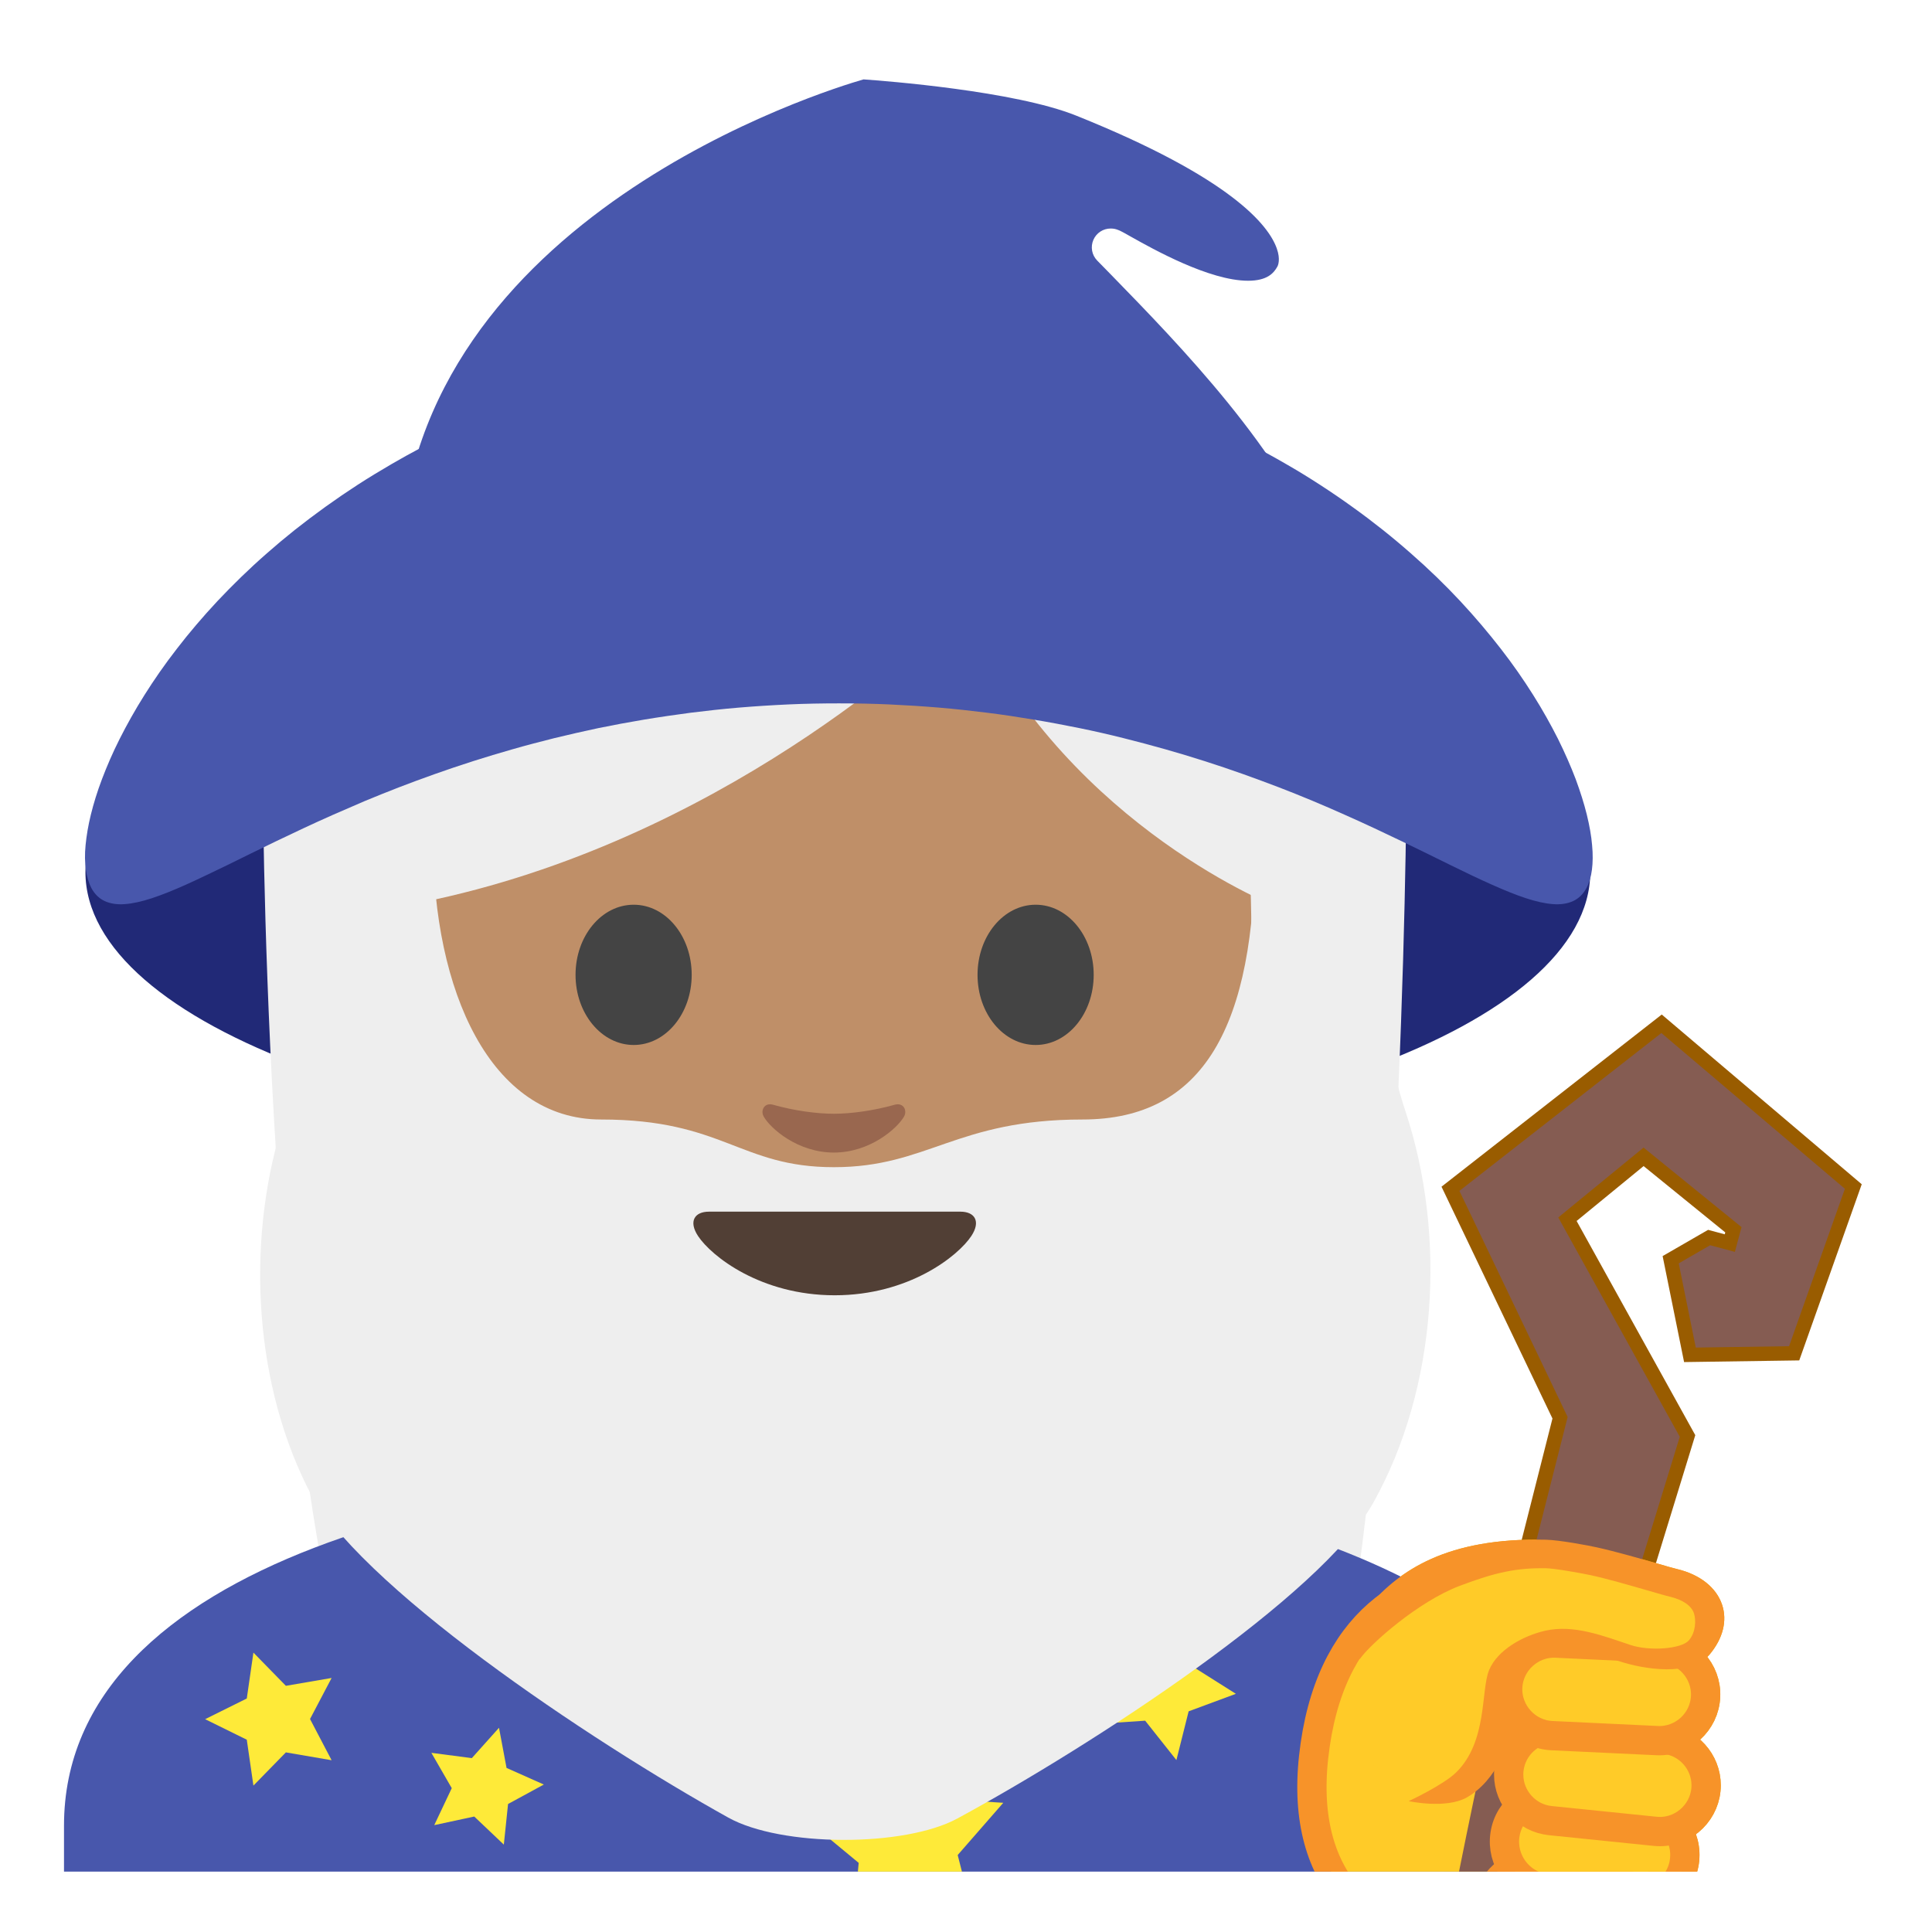
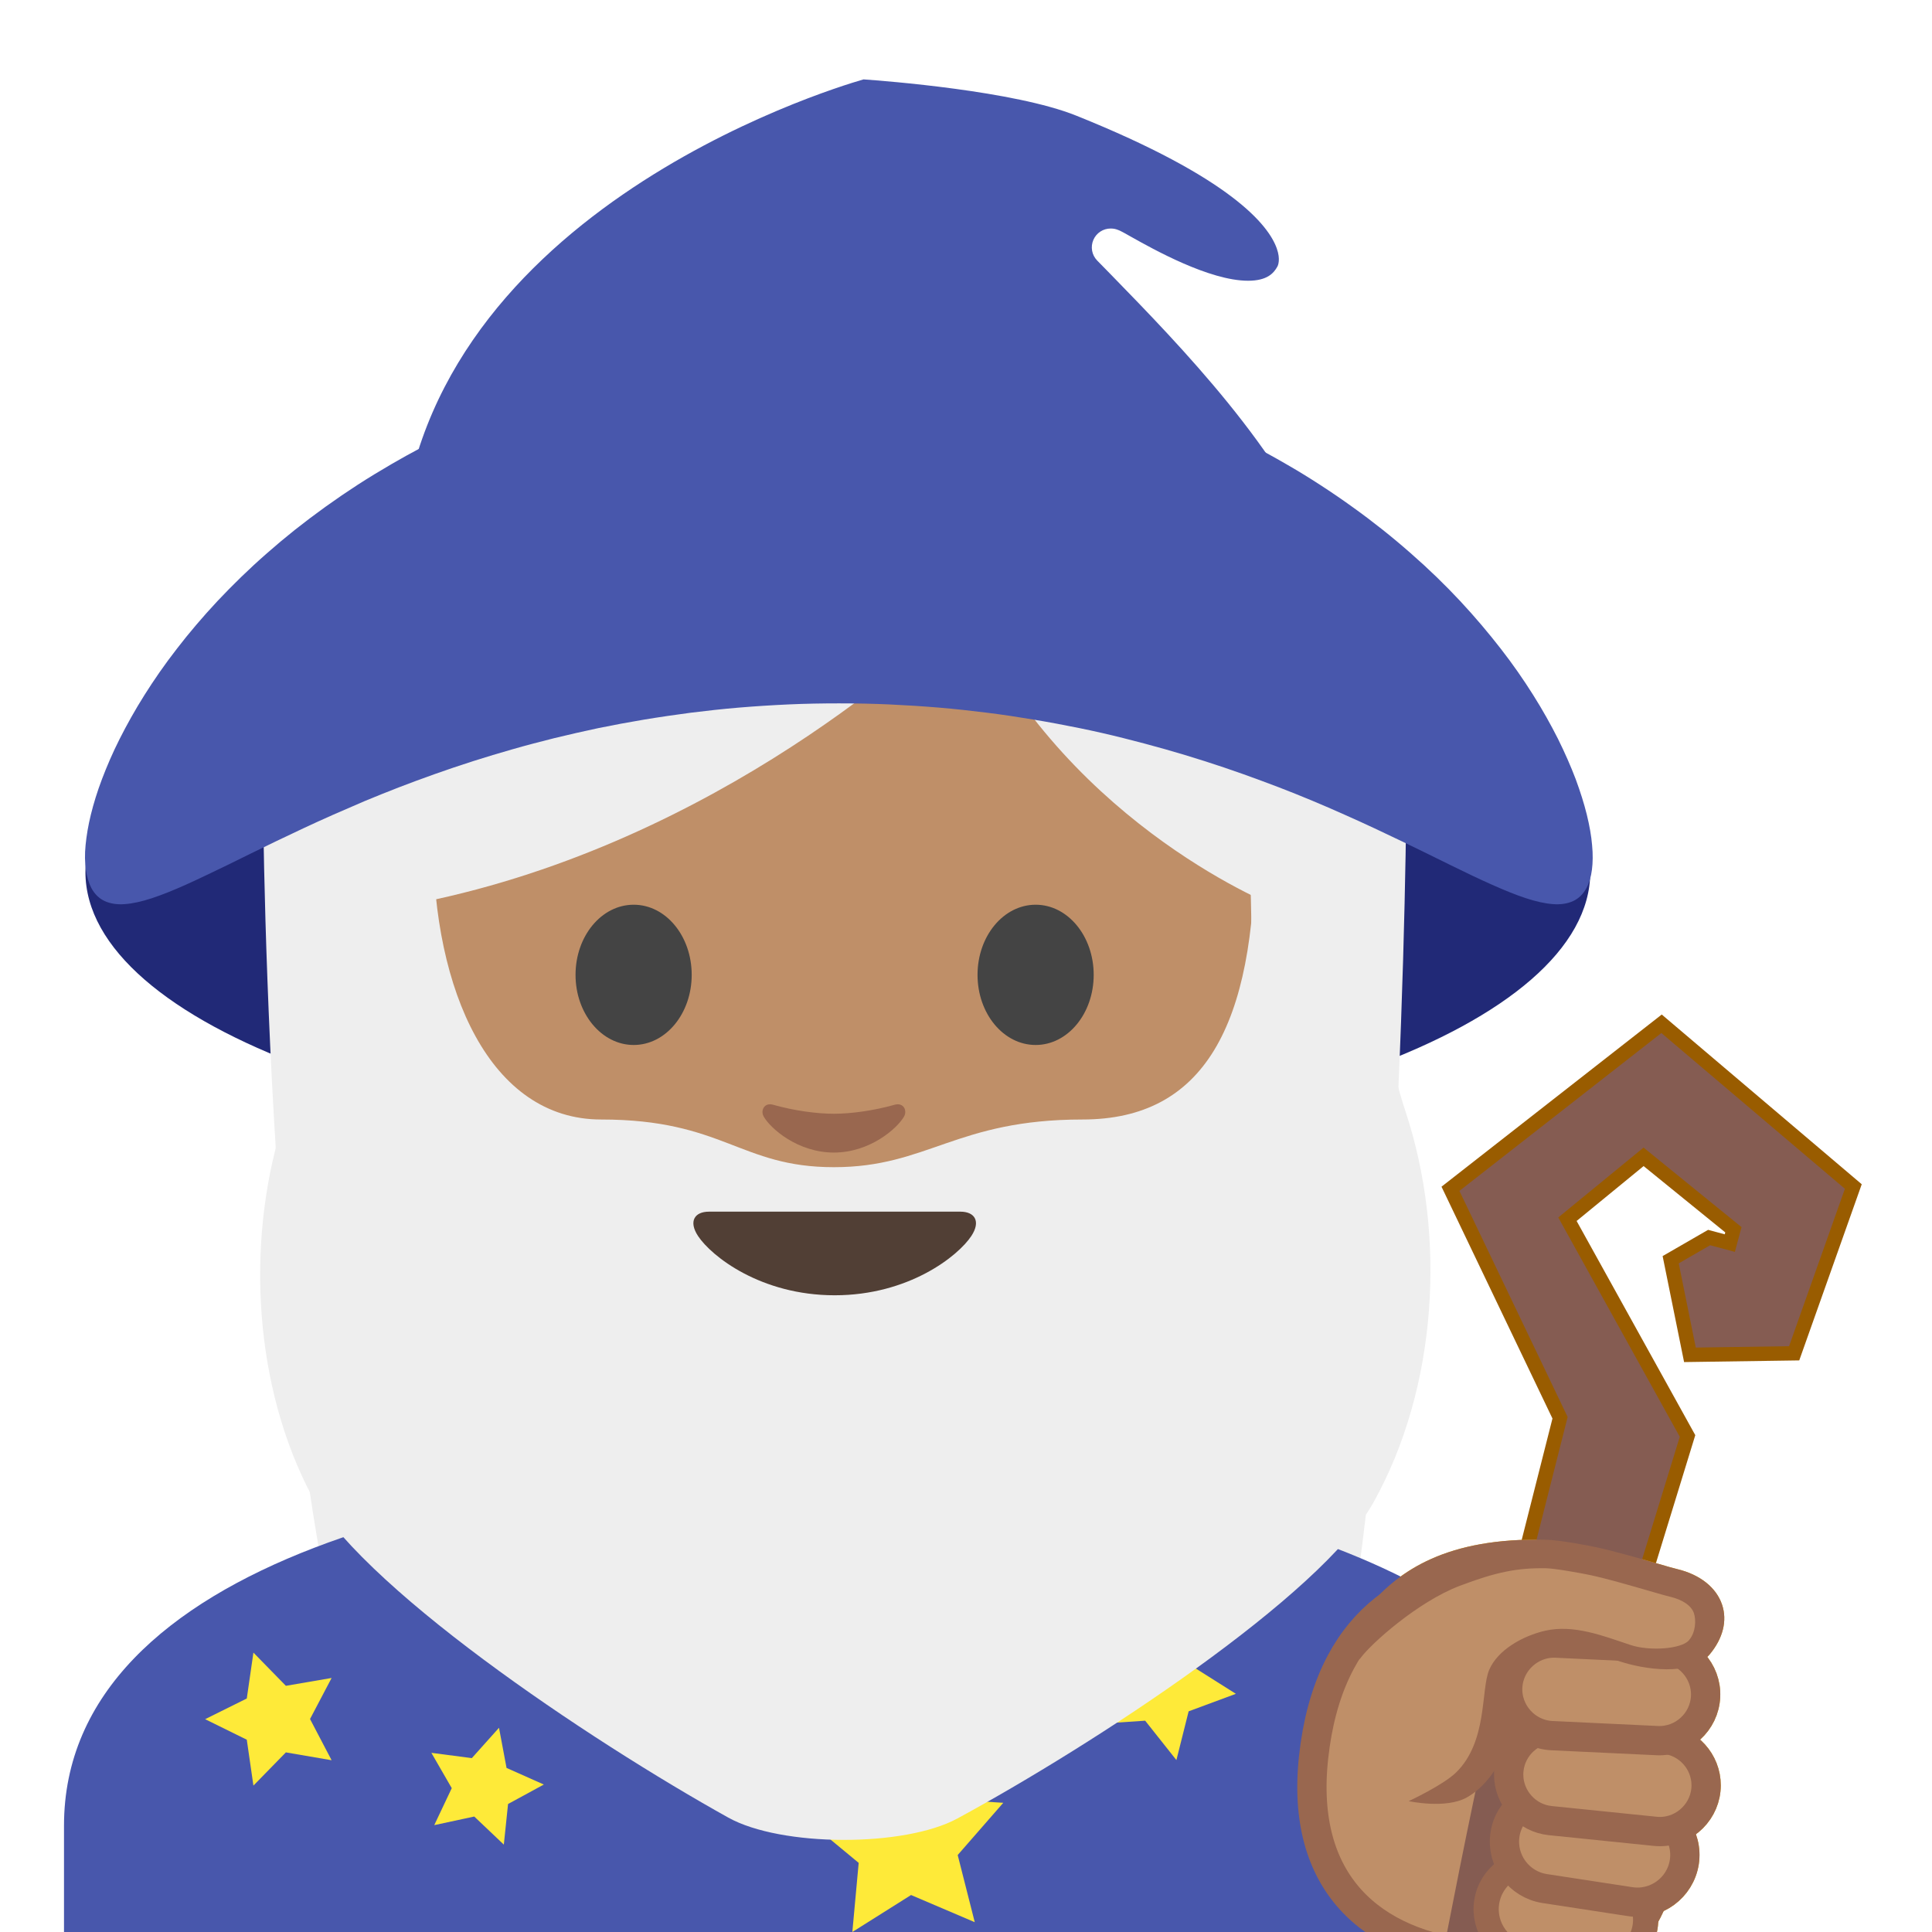
- <svg xmlns="http://www.w3.org/2000/svg" width="100%" height="100%" viewBox="0 0 128 128" version="1.1" xml:space="preserve" style="fill-rule:evenodd;clip-rule:evenodd;stroke-linecap:round;stroke-linejoin:round;stroke-miterlimit:10;">
+ <svg xmlns="http://www.w3.org/2000/svg" width="128px" height="128px" version="1.1" xml:space="preserve" style="fill-rule:evenodd;clip-rule:evenodd;stroke-linecap:round;stroke-linejoin:round;stroke-miterlimit:10;">
  <g>
-     <clipPath id="_clip1">
-       <rect x="4" y="4" width="120" height="120" />
-     </clipPath>
-     <g clip-path="url(#_clip1)">
-       <path d="M105.82,129.79L97.82,129.54C90.86,128.83 86.12,124.77 87.03,116.42C89,98.3 108.86,104.24 110.67,110.12C113.37,118.92 108.92,130.1 105.82,129.79Z" style="fill:#bf8f68;fill-rule:nonzero;stroke:rgb(237,166,0);stroke-width:1.94px;" />
-       <path d="M110.07,68.44L122.23,78.76L118.53,89.19L112.35,89.28L111.22,83.7L113.3,82.5L114.94,82.94L115.38,81.3L108.89,76.03L103.24,80.66L111.29,95.19L97.73,139.3L93.8,138.93C93.8,138.93 97.36,119.51 99.28,111.95C100.2,108.34 103.86,93.88 103.86,93.88L96.69,78.9L110.07,68.44Z" style="fill:url(#_Linear2);fill-rule:nonzero;stroke:rgb(153,92,0);stroke-width:1.9px;stroke-linecap:butt;stroke-linejoin:miter;" />
-       <path d="M98.5,126C98.23,127.7 99.39,129.29 101.09,129.57L105.42,130.26C107.12,130.53 108.71,129.37 108.99,127.67C109.26,125.97 108.1,124.38 106.4,124.1L102.07,123.41C100.37,123.14 98.77,124.3 98.5,126Z" style="fill:#bf8f68;fill-rule:nonzero;stroke:rgb(237,166,0);stroke-width:1.67px;" />
-       <path d="M99.71,121.54C99.45,123.25 100.62,124.85 102.33,125.12L108.01,125.99C109.72,126.25 111.32,125.08 111.59,123.37C111.85,121.66 110.68,120.06 108.97,119.79L103.29,118.92C101.58,118.66 99.97,119.83 99.71,121.54Z" style="fill:#bf8f68;fill-rule:nonzero;stroke:rgb(237,166,0);stroke-width:1.94px;" />
-       <path d="M99.97,117.26C99.959,117.363 99.954,117.467 99.954,117.571C99.954,119.136 101.153,120.462 102.71,120.62L109.66,121.33C109.763,121.34 109.866,121.346 109.97,121.346C111.652,121.346 113.036,119.962 113.036,118.28C113.036,116.715 111.837,115.388 110.28,115.23L103.33,114.52C103.225,114.509 103.12,114.504 103.014,114.504C101.45,114.504 100.125,115.703 99.97,117.26Z" style="fill:#bf8f68;fill-rule:nonzero;stroke:rgb(237,166,0);stroke-width:1.94px;" />
-       <path d="M99.89,111.78C99.812,113.461 101.129,114.909 102.81,114.99L109.79,115.32C111.48,115.4 112.92,114.09 113,112.4C113.078,110.719 111.761,109.271 110.08,109.19L103.1,108.86C101.419,108.782 99.971,110.099 99.89,111.78Z" style="fill:#bf8f68;fill-rule:nonzero;stroke:rgb(237,166,0);stroke-width:1.94px;" />
+     <g>
+       <path d="M105.82,129.79L97.82,129.54C90.86,128.83 86.12,124.77 87.03,116.42C89,98.3 108.86,104.24 110.67,110.12C113.37,118.92 108.92,130.1 105.82,129.79Z" style="fill:#bf8f68;fill-rule:nonzero;stroke:#eda600;stroke-width:1.94px;" />
+       <path d="M110.07,68.44L122.23,78.76L118.53,89.19L112.35,89.28L111.22,83.7L113.3,82.5L114.94,82.94L115.38,81.3L108.89,76.03L103.24,80.66L111.29,95.19L97.73,139.3L93.8,138.93C93.8,138.93 97.36,119.51 99.28,111.95C100.2,108.34 103.86,93.88 103.86,93.88L96.69,78.9L110.07,68.44Z" style="fill:url(#_Linear1);fill-rule:nonzero;stroke:#995c00;stroke-width:1.9px;stroke-linecap:butt;stroke-linejoin:miter;" />
+       <path d="M98.5,126C98.23,127.7 99.39,129.29 101.09,129.57L105.42,130.26C107.12,130.53 108.71,129.37 108.99,127.67C109.26,125.97 108.1,124.38 106.4,124.1L102.07,123.41C100.37,123.14 98.77,124.3 98.5,126Z" style="fill:#bf8f68;fill-rule:nonzero;stroke:#eda600;stroke-width:1.67px;" />
+       <path d="M99.71,121.54C99.45,123.25 100.62,124.85 102.33,125.12L108.01,125.99C109.72,126.25 111.32,125.08 111.59,123.37C111.85,121.66 110.68,120.06 108.97,119.79L103.29,118.92C101.58,118.66 99.97,119.83 99.71,121.54Z" style="fill:#bf8f68;fill-rule:nonzero;stroke:#eda600;stroke-width:1.94px;" />
+       <path d="M99.97,117.26C99.959,117.363 99.954,117.467 99.954,117.571C99.954,119.136 101.153,120.462 102.71,120.62L109.66,121.33C109.763,121.34 109.866,121.346 109.97,121.346C111.652,121.346 113.036,119.962 113.036,118.28C113.036,116.715 111.837,115.388 110.28,115.23L103.33,114.52C103.225,114.509 103.12,114.504 103.014,114.504C101.45,114.504 100.125,115.703 99.97,117.26Z" style="fill:#bf8f68;fill-rule:nonzero;stroke:#eda600;stroke-width:1.94px;" />
+       <path d="M99.89,111.78C99.812,113.461 101.129,114.909 102.81,114.99L109.79,115.32C111.48,115.4 112.92,114.09 113,112.4C113.078,110.719 111.761,109.271 110.08,109.19L103.1,108.86C101.419,108.782 99.971,110.099 99.89,111.78Z" style="fill:#bf8f68;fill-rule:nonzero;stroke:#eda600;stroke-width:1.94px;" />
      <path d="M110.57,104.92C109.8,104.73 107.12,103.86 105.35,103.47C104.68,103.32 102.9,102.99 102.22,102.98C100.04,102.94 93.1,105.48 91.48,107.08C90.69,107.86 85.73,119.23 95.51,117.45C99.6,116.93 98.52,112 99.87,110.63C100.9,109.58 102.57,108.03 107.51,109.72C108.89,110.19 111.27,110.17 112.14,109.12C113.65,107.29 112.81,105.48 110.57,104.92Z" style="fill:#bf8f68;fill-rule:nonzero;" />
-       <path d="M114.09,106.31C113.71,105.18 112.63,104.32 111.13,103.96C110.87,103.9 110.39,103.76 109.81,103.59C108.64,103.25 107.03,102.79 105.81,102.52C105.19,102.38 103.29,102.03 102.43,102.01C95.8,101.86 92.73,104.09 90.77,106.31C89.48,107.76 89.79,110.34 90.14,109.85C90.83,108.9 93.94,106.12 96.7,105.07C99.12,104.15 100.53,103.87 102.42,103.9C103,103.91 104.68,104.21 105.39,104.36C106.54,104.61 108.11,105.07 109.26,105.4C109.88,105.58 110.39,105.73 110.66,105.79C111.49,105.99 112.07,106.39 112.23,106.89C112.37,107.32 112.36,108.14 111.89,108.68C111.4,109.25 109.28,109.41 108.01,108.98C106.21,108.38 104.27,107.61 102.37,108.04C100.93,108.37 99.23,109.29 98.66,110.64C98.1,111.96 98.57,115.39 96.46,117.44C95.59,118.28 93.33,119.33 93.33,119.33C93.33,119.33 95.8,119.87 97.19,119.08C99.15,117.96 100.09,115.46 100.48,113.44C100.65,112.54 100.62,110.94 100.9,110.68C101.77,109.82 102.78,108.56 107.31,110.07C108.89,110.59 111.99,111.1 113.26,109.62C114.15,108.56 114.45,107.38 114.09,106.31Z" style="fill:rgb(237,166,0);fill-rule:nonzero;" />
-       <ellipse cx="55.51" cy="57.77" rx="49.85" ry="18.32" style="fill:rgb(33,41,119);" />
+       <path d="M114.09,106.31C113.71,105.18 112.63,104.32 111.13,103.96C110.87,103.9 110.39,103.76 109.81,103.59C108.64,103.25 107.03,102.79 105.81,102.52C105.19,102.38 103.29,102.03 102.43,102.01C95.8,101.86 92.73,104.09 90.77,106.31C89.48,107.76 89.79,110.34 90.14,109.85C90.83,108.9 93.94,106.12 96.7,105.07C99.12,104.15 100.53,103.87 102.42,103.9C103,103.91 104.68,104.21 105.39,104.36C106.54,104.61 108.11,105.07 109.26,105.4C109.88,105.58 110.39,105.73 110.66,105.79C111.49,105.99 112.07,106.39 112.23,106.89C112.37,107.32 112.36,108.14 111.89,108.68C111.4,109.25 109.28,109.41 108.01,108.98C106.21,108.38 104.27,107.61 102.37,108.04C100.93,108.37 99.23,109.29 98.66,110.64C98.1,111.96 98.57,115.39 96.46,117.44C95.59,118.28 93.33,119.33 93.33,119.33C93.33,119.33 95.8,119.87 97.19,119.08C99.15,117.96 100.09,115.46 100.48,113.44C100.65,112.54 100.62,110.94 100.9,110.68C101.77,109.82 102.78,108.56 107.31,110.07C108.89,110.59 111.99,111.1 113.26,109.62C114.15,108.56 114.45,107.38 114.09,106.31Z" style="fill:#eda600;fill-rule:nonzero;" />
+       <ellipse cx="55.51" cy="57.77" rx="49.85" ry="18.32" style="fill:#212977;" />
      <g transform="matrix(0.902205,0,0,0.902205,-2.44113,9.994)">
-         <path d="M28.51,113.32C22,90.98 22,45.17 22,45.17L106,44.84C106,44.84 106,86.33 101.12,113.03L28.51,113.32Z" style="fill:rgb(238,238,238);fill-rule:nonzero;" />
+         <path d="M28.51,113.32C22,90.98 22,45.17 22,45.17L106,44.84C106,44.84 106,86.33 101.12,113.03L28.51,113.32Z" style="fill:#eee;fill-rule:nonzero;" />
      </g>
      <g>
-         <clipPath id="_clip3">
-           <rect x="4" y="4" width="120" height="120" />
-         </clipPath>
-         <g clip-path="url(#_clip3)">
-           <path d="M4.24,130.73L4.24,120.96C4.24,103.47 31.58,97.24 55,97.21L55.14,97.21C68.56,97.21 81.03,99.37 90.25,103.28C97.33,106.29 105.76,111.79 105.76,120.95L105.76,130.72L4.24,130.72L4.24,130.73Z" style="fill:rgb(72,87,172);fill-rule:nonzero;" />
+         <g>
+           <path d="M4.24,130.73L4.24,120.96C4.24,103.47 31.58,97.24 55,97.21L55.14,97.21C68.56,97.21 81.03,99.37 90.25,103.28C97.33,106.29 105.76,111.79 105.76,120.95L105.76,130.72L4.24,130.72L4.24,130.73Z" style="fill:#4857ac;fill-rule:nonzero;" />
        </g>
      </g>
-       <clipPath id="_clip4">
-         <rect x="4" y="4" width="120" height="120" />
-       </clipPath>
-       <g clip-path="url(#_clip4)">
-         <path d="M36.35,102.15L38.4,104.46L41.47,104.08L39.9,106.75L41.21,109.55L38.19,108.89L35.93,111L35.63,107.92L32.93,106.42L35.76,105.19L36.35,102.15ZM33.06,114.47L33.56,117.13L36.03,118.23L33.66,119.52L33.38,122.21L31.42,120.35L28.77,120.92L29.93,118.47L28.58,116.13L31.26,116.48L33.06,114.47ZM59.53,115.2L61.89,119.15L66.47,119.44L63.45,122.9L64.58,127.35L60.36,125.55L56.47,128L56.89,123.42L53.35,120.49L57.83,119.47L59.53,115.2Z" style="fill:rgb(254,234,57);fill-rule:nonzero;" />
+       <g>
+         <path d="M36.35,102.15L38.4,104.46L41.47,104.08L39.9,106.75L41.21,109.55L38.19,108.89L35.93,111L35.63,107.92L32.93,106.42L35.76,105.19L36.35,102.15ZM33.06,114.47L33.56,117.13L36.03,118.23L33.66,119.52L33.38,122.21L31.42,120.35L28.77,120.92L29.93,118.47L28.58,116.13L31.26,116.48L33.06,114.47ZM59.53,115.2L61.89,119.15L66.47,119.44L63.45,122.9L64.58,127.35L60.36,125.55L56.47,128L56.89,123.42L53.35,120.49L57.83,119.47L59.53,115.2Z" style="fill:#feea39;fill-rule:nonzero;" />
      </g>
-       <path d="M16.79,109.49L18.94,111.69L21.97,111.17L20.54,113.89L21.97,116.62L18.94,116.1L16.79,118.3L16.35,115.26L13.59,113.9L16.35,112.53L16.79,109.49Z" style="fill:rgb(254,234,57);fill-rule:nonzero;" />
-       <path d="M78.92,107.12L79.06,110.44L81.88,112.22L78.75,113.38L77.94,116.61L75.87,114L72.55,114.22L74.39,111.45L73.15,108.36L76.36,109.25L78.92,107.12Z" style="fill:rgb(254,234,57);fill-rule:nonzero;" />
+       <path d="M16.79,109.49L18.94,111.69L21.97,111.17L20.54,113.89L21.97,116.62L18.94,116.1L16.79,118.3L16.35,115.26L13.59,113.9L16.35,112.53L16.79,109.49Z" style="fill:#feea39;fill-rule:nonzero;" />
+       <path d="M78.92,107.12L79.06,110.44L81.88,112.22L78.75,113.38L77.94,116.61L75.87,114L72.55,114.22L74.39,111.45L73.15,108.36L76.36,109.25L78.92,107.12Z" style="fill:#feea39;fill-rule:nonzero;" />
      <g>
-         <clipPath id="_clip5">
-           <rect x="4" y="4" width="120" height="120" />
-         </clipPath>
-         <g clip-path="url(#_clip5)">
-           <path d="M105.82,129.79L97.82,129.54C90.86,128.83 86.12,124.77 87.03,116.42C89,98.3 108.86,104.24 110.67,110.12C113.37,118.92 108.92,130.1 105.82,129.79Z" style="fill:rgb(255,203,40);fill-rule:nonzero;stroke:rgb(247,147,41);stroke-width:1.94px;" />
-           <path d="M110.07,68.44L122.23,78.76L118.53,89.19L112.35,89.28L111.22,83.7L113.3,82.5L114.94,82.94L115.38,81.3L108.89,76.03L103.24,80.66L111.29,95.19L97.73,139.3L93.8,138.93C93.8,138.93 97.36,119.51 99.28,111.95C100.2,108.34 103.86,93.88 103.86,93.88L96.69,78.9L110.07,68.44Z" style="fill:rgb(133,92,82);fill-rule:nonzero;" />
-           <path d="M98.5,126C98.23,127.7 99.39,129.29 101.09,129.57L105.42,130.26C107.12,130.53 108.71,129.37 108.99,127.67C109.26,125.97 108.1,124.38 106.4,124.1L102.07,123.41C100.37,123.14 98.77,124.3 98.5,126Z" style="fill:rgb(255,203,40);fill-rule:nonzero;stroke:rgb(247,147,41);stroke-width:1.67px;" />
-           <path d="M99.71,121.54C99.45,123.25 100.62,124.85 102.33,125.12L108.01,125.99C109.72,126.25 111.32,125.08 111.59,123.37C111.85,121.66 110.68,120.06 108.97,119.79L103.29,118.92C101.58,118.66 99.97,119.83 99.71,121.54Z" style="fill:rgb(255,203,40);fill-rule:nonzero;stroke:rgb(247,147,41);stroke-width:1.94px;" />
-           <path d="M99.97,117.26C99.959,117.363 99.954,117.467 99.954,117.571C99.954,119.136 101.153,120.462 102.71,120.62L109.66,121.33C109.763,121.34 109.866,121.346 109.97,121.346C111.652,121.346 113.036,119.962 113.036,118.28C113.036,116.715 111.837,115.388 110.28,115.23L103.33,114.52C103.225,114.509 103.12,114.504 103.014,114.504C101.45,114.504 100.125,115.703 99.97,117.26Z" style="fill:rgb(255,203,40);fill-rule:nonzero;stroke:rgb(247,147,41);stroke-width:1.94px;" />
-           <path d="M99.89,111.78C99.812,113.461 101.129,114.909 102.81,114.99L109.79,115.32C111.48,115.4 112.92,114.09 113,112.4C113.078,110.719 111.761,109.271 110.08,109.19L103.1,108.86C101.419,108.782 99.971,110.099 99.89,111.78Z" style="fill:rgb(255,203,40);fill-rule:nonzero;stroke:rgb(247,147,41);stroke-width:1.94px;" />
-           <path d="M110.57,104.92C109.8,104.73 107.12,103.86 105.35,103.47C104.68,103.32 102.9,102.99 102.22,102.98C100.04,102.94 93.1,105.48 91.48,107.08C90.69,107.86 85.73,119.23 95.51,117.45C99.6,116.93 98.52,112 99.87,110.63C100.9,109.58 102.57,108.03 107.51,109.72C108.89,110.19 111.27,110.17 112.14,109.12C113.65,107.29 112.81,105.48 110.57,104.92Z" style="fill:rgb(255,203,40);fill-rule:nonzero;" />
-           <path d="M114.09,106.31C113.71,105.18 112.63,104.32 111.13,103.96C110.87,103.9 110.39,103.76 109.81,103.59C108.64,103.25 107.03,102.79 105.81,102.52C105.19,102.38 103.29,102.03 102.43,102.01C95.8,101.86 92.73,104.09 90.77,106.31C89.48,107.76 89.79,110.34 90.14,109.85C90.83,108.9 93.94,106.12 96.7,105.07C99.12,104.15 100.53,103.87 102.42,103.9C103,103.91 104.68,104.21 105.39,104.36C106.54,104.61 108.11,105.07 109.26,105.4C109.88,105.58 110.39,105.73 110.66,105.79C111.49,105.99 112.07,106.39 112.23,106.89C112.37,107.32 112.36,108.14 111.89,108.68C111.4,109.25 109.28,109.41 108.01,108.98C106.21,108.38 104.27,107.61 102.37,108.04C100.93,108.37 99.23,109.29 98.66,110.64C98.1,111.96 98.57,115.39 96.46,117.44C95.59,118.28 93.33,119.33 93.33,119.33C93.33,119.33 95.8,119.87 97.19,119.08C99.15,117.96 100.09,115.46 100.48,113.44C100.65,112.54 100.62,110.94 100.9,110.68C101.77,109.82 102.78,108.56 107.31,110.07C108.89,110.59 111.99,111.1 113.26,109.62C114.15,108.56 114.45,107.38 114.09,106.31Z" style="fill:rgb(247,147,41);fill-rule:nonzero;" />
+         <g>
+           <path d="M105.82,129.79L97.82,129.54C90.86,128.83 86.12,124.77 87.03,116.42C89,98.3 108.86,104.24 110.67,110.12C113.37,118.92 108.92,130.1 105.82,129.79Z" style="fill:#bf8f68;fill-rule:nonzero;stroke:#99674f;stroke-width:1.94px;" />
+           <path d="M110.07,68.44L122.23,78.76L118.53,89.19L112.35,89.28L111.22,83.7L113.3,82.5L114.94,82.94L115.38,81.3L108.89,76.03L103.24,80.66L111.29,95.19L97.73,139.3L93.8,138.93C93.8,138.93 97.36,119.51 99.28,111.95C100.2,108.34 103.86,93.88 103.86,93.88L96.69,78.9L110.07,68.44Z" style="fill:#855c52;fill-rule:nonzero;" />
+           <path d="M98.5,126C98.23,127.7 99.39,129.29 101.09,129.57L105.42,130.26C107.12,130.53 108.71,129.37 108.99,127.67C109.26,125.97 108.1,124.38 106.4,124.1L102.07,123.41C100.37,123.14 98.77,124.3 98.5,126Z" style="fill:#bf8f68;fill-rule:nonzero;stroke:#99674f;stroke-width:1.67px;" />
+           <path d="M99.71,121.54C99.45,123.25 100.62,124.85 102.33,125.12L108.01,125.99C109.72,126.25 111.32,125.08 111.59,123.37C111.85,121.66 110.68,120.06 108.97,119.79L103.29,118.92C101.58,118.66 99.97,119.83 99.71,121.54Z" style="fill:#bf8f68;fill-rule:nonzero;stroke:#99674f;stroke-width:1.94px;" />
+           <path d="M99.97,117.26C99.959,117.363 99.954,117.467 99.954,117.571C99.954,119.136 101.153,120.462 102.71,120.62L109.66,121.33C109.763,121.34 109.866,121.346 109.97,121.346C111.652,121.346 113.036,119.962 113.036,118.28C113.036,116.715 111.837,115.388 110.28,115.23L103.33,114.52C103.225,114.509 103.12,114.504 103.014,114.504C101.45,114.504 100.125,115.703 99.97,117.26Z" style="fill:#bf8f68;fill-rule:nonzero;stroke:#99674f;stroke-width:1.94px;" />
+           <path d="M99.89,111.78C99.812,113.461 101.129,114.909 102.81,114.99L109.79,115.32C111.48,115.4 112.92,114.09 113,112.4C113.078,110.719 111.761,109.271 110.08,109.19L103.1,108.86C101.419,108.782 99.971,110.099 99.89,111.78Z" style="fill:#bf8f68;fill-rule:nonzero;stroke:#99674f;stroke-width:1.94px;" />
+           <path d="M110.57,104.92C109.8,104.73 107.12,103.86 105.35,103.47C104.68,103.32 102.9,102.99 102.22,102.98C100.04,102.94 93.1,105.48 91.48,107.08C90.69,107.86 85.73,119.23 95.51,117.45C99.6,116.93 98.52,112 99.87,110.63C100.9,109.58 102.57,108.03 107.51,109.72C108.89,110.19 111.27,110.17 112.14,109.12C113.65,107.29 112.81,105.48 110.57,104.92Z" style="fill:#bf8f68;fill-rule:nonzero;" />
+           <path d="M114.09,106.31C113.71,105.18 112.63,104.32 111.13,103.96C110.87,103.9 110.39,103.76 109.81,103.59C108.64,103.25 107.03,102.79 105.81,102.52C105.19,102.38 103.29,102.03 102.43,102.01C95.8,101.86 92.73,104.09 90.77,106.31C89.48,107.76 89.79,110.34 90.14,109.85C90.83,108.9 93.94,106.12 96.7,105.07C99.12,104.15 100.53,103.87 102.42,103.9C103,103.91 104.68,104.21 105.39,104.36C106.54,104.61 108.11,105.07 109.26,105.4C109.88,105.58 110.39,105.73 110.66,105.79C111.49,105.99 112.07,106.39 112.23,106.89C112.37,107.32 112.36,108.14 111.89,108.68C111.4,109.25 109.28,109.41 108.01,108.98C106.21,108.38 104.27,107.61 102.37,108.04C100.93,108.37 99.23,109.29 98.66,110.64C98.1,111.96 98.57,115.39 96.46,117.44C95.59,118.28 93.33,119.33 93.33,119.33C93.33,119.33 95.8,119.87 97.19,119.08C99.15,117.96 100.09,115.46 100.48,113.44C100.65,112.54 100.62,110.94 100.9,110.68C101.77,109.82 102.78,108.56 107.31,110.07C108.89,110.59 111.99,111.1 113.26,109.62C114.15,108.56 114.45,107.38 114.09,106.31Z" style="fill:#99674f;fill-rule:nonzero;" />
        </g>
      </g>
      <g transform="matrix(0.902205,0,0,0.902205,-2.44113,9.994)">
-         <path d="M64,22.6C87.18,22.6 106,24.099 106,45.9C106,67.701 87.18,85.4 64,85.4C40.82,85.4 22,67.701 22,45.9C22,24.099 40.82,22.6 64,22.6Z" style="fill:rgb(238,238,238);" />
+         <path d="M64,22.6C87.18,22.6 106,24.099 106,45.9C106,67.701 87.18,85.4 64,85.4C40.82,85.4 22,67.701 22,45.9C22,24.099 40.82,22.6 64,22.6Z" style="fill:#eee;" />
      </g>
      <g transform="matrix(0.902205,0,0,0.902205,-2.44113,9.994)">
        <path d="M73.04,90.03L54.87,90.03L54.87,99.62C54.87,103.96 58.57,107.48 63.13,107.48L64.78,107.48C69.34,107.48 73.04,103.96 73.04,99.62L73.04,90.03Z" style="fill:#99674f;fill-rule:nonzero;" />
      </g>
      <g transform="matrix(0.902205,0,0,0.902205,-2.44113,9.994)">
        <path d="M63.89,13.36C39.54,13.36 33.17,32.23 33.17,58.75C33.17,85.26 52.06,93.35 63.89,93.35C75.72,93.35 94.61,85.26 94.61,58.75C94.61,32.23 88.24,13.36 63.89,13.36Z" style="fill:#bf8f68;fill-rule:nonzero;" />
      </g>
-       <path d="M28.68,32.94C25.06,32.94 22.12,35.87 22.12,39.5C22.13,42.47 22.2,46.62 22.46,52.73C22.66,57.56 20.56,68.91 18.87,74C16.32,81.71 16.72,91.15 20.31,98.43C23.53,104.95 39.07,115.31 48.25,120.42C51.75,122.37 59.91,122.39 63.43,120.48C72.46,115.58 87.53,105.75 90.99,99.55C95.23,91.96 95.85,81.89 93.12,73.64C91.44,68.56 89.41,57.45 89.57,52.74C89.79,46.55 89.8,42.38 89.76,39.41C89.711,35.847 86.763,32.944 83.2,32.95L28.68,32.95L28.68,32.94ZM83.15,55.93C83.15,67.99 79.74,74.17 71.72,74.17C63.33,74.17 61.476,77.329 55.246,77.329C49.006,77.329 47.94,74.17 39.82,74.17C32.5,74.17 28.69,65.68 28.69,55.62C28.69,45.56 27.67,35.94 30.45,36.44C34.72,37.21 48.1,38.17 55.61,38.17C62.82,38.17 76.01,37.29 80.36,36.53C83.33,36.01 83.15,43.87 83.15,55.93Z" style="fill:rgb(238,238,238);fill-rule:nonzero;" />
+       <path d="M28.68,32.94C25.06,32.94 22.12,35.87 22.12,39.5C22.13,42.47 22.2,46.62 22.46,52.73C22.66,57.56 20.56,68.91 18.87,74C16.32,81.71 16.72,91.15 20.31,98.43C23.53,104.95 39.07,115.31 48.25,120.42C51.75,122.37 59.91,122.39 63.43,120.48C72.46,115.58 87.53,105.75 90.99,99.55C95.23,91.96 95.85,81.89 93.12,73.64C91.44,68.56 89.41,57.45 89.57,52.74C89.79,46.55 89.8,42.38 89.76,39.41C89.711,35.847 86.763,32.944 83.2,32.95L28.68,32.95L28.68,32.94ZM83.15,55.93C83.15,67.99 79.74,74.17 71.72,74.17C63.33,74.17 61.476,77.329 55.246,77.329C49.006,77.329 47.94,74.17 39.82,74.17C32.5,74.17 28.69,65.68 28.69,55.62C28.69,45.56 27.67,35.94 30.45,36.44C34.72,37.21 48.1,38.17 55.61,38.17C62.82,38.17 76.01,37.29 80.36,36.53C83.33,36.01 83.15,43.87 83.15,55.93Z" style="fill:#eee;fill-rule:nonzero;" />
      <g transform="matrix(0.902205,0,0,0.902205,-2.44113,9.994)">
-         <path d="M73.23,77.9L54.77,77.9C53.71,77.9 53.26,78.61 53.96,79.68C54.94,81.17 58.57,84.04 64,84.04C69.43,84.04 73.06,81.17 74.04,79.68C74.74,78.61 74.29,77.9 73.23,77.9Z" style="fill:rgb(81,63,53);fill-rule:nonzero;" />
+         <path d="M73.23,77.9L54.77,77.9C53.71,77.9 53.26,78.61 53.96,79.68C54.94,81.17 58.57,84.04 64,84.04C69.43,84.04 73.06,81.17 74.04,79.68C74.74,78.61 74.29,77.9 73.23,77.9Z" style="fill:#513f35;fill-rule:nonzero;" />
      </g>
      <g transform="matrix(0.902205,0,0,0.902205,-2.44113,9.994)">
-         <path d="M53.5,60.51C53.5,63.35 51.6,65.66 49.24,65.66C46.89,65.66 44.97,63.36 44.97,60.51C44.97,57.66 46.88,55.36 49.24,55.36C51.6,55.36 53.5,57.66 53.5,60.51M74.49,60.51C74.49,63.35 76.39,65.66 78.76,65.66C81.11,65.66 83.02,63.36 83.02,60.51C83.02,57.66 81.11,55.36 78.76,55.36C76.4,55.36 74.49,57.66 74.49,60.51" style="fill:rgb(68,68,68);fill-rule:nonzero;" />
+         <path d="M53.5,60.51C53.5,63.35 51.6,65.66 49.24,65.66C46.89,65.66 44.97,63.36 44.97,60.51C44.97,57.66 46.88,55.36 49.24,55.36C51.6,55.36 53.5,57.66 53.5,60.51M74.49,60.51C74.49,63.35 76.39,65.66 78.76,65.66C81.11,65.66 83.02,63.36 83.02,60.51C83.02,57.66 81.11,55.36 78.76,55.36C76.4,55.36 74.49,57.66 74.49,60.51" style="fill:#444;fill-rule:nonzero;" />
      </g>
      <g transform="matrix(0.902205,0,0,0.902205,-2.44113,9.994)">
        <path d="M68.4,70.05C66.83,70.49 65.2,70.71 63.94,70.71C62.68,70.71 61.05,70.49 59.48,70.05C58.81,69.86 58.54,70.5 58.79,70.92C59.29,71.8 61.29,73.56 63.94,73.56C66.59,73.56 68.59,71.79 69.09,70.92C69.34,70.5 69.08,69.86 68.4,70.05Z" style="fill:#99674f;fill-rule:nonzero;" />
      </g>
      <g transform="matrix(0.902205,0,0,0.902205,-2.44113,9.994)">
-         <path d="M73.07,34.21C69.84,37.32 53.78,51.79 31.65,55.56L31.65,25.9C31.65,25.9 41.2,6.95 64.12,6.95C87.04,6.95 96.6,26.38 96.6,26.38L96.6,55.57C96.6,55.57 81.58,49.81 74.04,34.4C73.942,34.183 73.725,34.043 73.488,34.043C73.332,34.043 73.183,34.103 73.07,34.21Z" style="fill:rgb(238,238,238);fill-rule:nonzero;" />
+         <path d="M73.07,34.21C69.84,37.32 53.78,51.79 31.65,55.56L31.65,25.9C31.65,25.9 41.2,6.95 64.12,6.95C87.04,6.95 96.6,26.38 96.6,26.38L96.6,55.57C96.6,55.57 81.58,49.81 74.04,34.4C73.942,34.183 73.725,34.043 73.488,34.043C73.332,34.043 73.183,34.103 73.07,34.21Z" style="fill:#eee;fill-rule:nonzero;" />
      </g>
      <g>
-         <path d="M87.78,37.07C67.66,37.01 33.34,36.9 26.48,36.85C27.44,14.36 54.67,5.99 57.21,5.26C58.65,5.36 67.22,6.02 71.3,7.66C81.62,11.8 84.06,14.95 84.59,16.46C84.85,17.19 84.67,17.59 84.63,17.66C84.39,18.1 83.95,18.6 82.69,18.6C80.12,18.6 76.37,16.49 74.96,15.7C74.17,15.25 73.98,15.15 73.61,15.14L73.58,15.14C73.09,15.14 72.64,15.43 72.44,15.89C72.24,16.35 72.33,16.89 72.69,17.26L73.62,18.21C78.2,22.91 84.98,29.88 87.78,37.07Z" style="fill:rgb(72,87,172);fill-rule:nonzero;" />
+         <path d="M87.78,37.07C67.66,37.01 33.34,36.9 26.48,36.85C27.44,14.36 54.67,5.99 57.21,5.26C58.65,5.36 67.22,6.02 71.3,7.66C81.62,11.8 84.06,14.95 84.59,16.46C84.85,17.19 84.67,17.59 84.63,17.66C84.39,18.1 83.95,18.6 82.69,18.6C80.12,18.6 76.37,16.49 74.96,15.7C74.17,15.25 73.98,15.15 73.61,15.14L73.58,15.14C73.09,15.14 72.64,15.43 72.44,15.89C72.24,16.35 72.33,16.89 72.69,17.26L73.62,18.21C78.2,22.91 84.98,29.88 87.78,37.07Z" style="fill:#4857ac;fill-rule:nonzero;" />
      </g>
-       <path d="M105.48,55.99C105.43,55.38 105.31,54.71 105.13,53.97C104.95,53.24 104.7,52.45 104.39,51.61C104.07,50.77 103.68,49.88 103.22,48.95C102.75,48.02 102.21,47.05 101.58,46.05C100.95,45.05 100.24,44.02 99.43,42.98C98.62,41.94 97.73,40.88 96.74,39.82C95.75,38.76 94.66,37.7 93.47,36.66C92.239,35.576 90.954,34.555 89.62,33.6C88.93,33.1 88.21,32.61 87.47,32.13C86.73,31.65 85.97,31.18 85.18,30.73C84.39,30.27 83.58,29.83 82.74,29.4C81.91,28.97 81.05,28.56 80.17,28.16C79.29,27.76 78.39,27.38 77.46,27.02C76.54,26.66 75.59,26.32 74.63,26C73.67,25.68 72.68,25.38 71.68,25.11C70.68,24.83 69.66,24.58 68.62,24.36C67.58,24.14 66.53,23.93 65.47,23.76C64.4,23.59 63.33,23.44 62.24,23.32C61.15,23.2 60.05,23.11 58.93,23.05C55.585,22.87 52.231,22.96 48.9,23.32C47.8,23.44 46.73,23.59 45.67,23.76C44.61,23.93 43.55,24.14 42.52,24.36C41.48,24.59 40.47,24.84 39.46,25.11C38.46,25.39 37.48,25.68 36.51,26C35.55,26.32 34.6,26.66 33.68,27.02C31.019,28.057 28.441,29.297 25.97,30.73C25.18,31.19 24.42,31.65 23.68,32.13C22.251,33.058 20.866,34.053 19.53,35.11C18.89,35.62 18.27,36.14 17.68,36.66C16.49,37.7 15.41,38.76 14.41,39.82C13.42,40.88 12.52,41.94 11.72,42.98C10.91,44.02 10.2,45.05 9.57,46.05C8.94,47.05 8.4,48.02 7.93,48.95C7.46,49.88 7.08,50.77 6.76,51.61C6.44,52.45 6.2,53.24 6.02,53.97C5.84,54.7 5.73,55.38 5.67,55.99C5.61,56.6 5.62,57.14 5.69,57.62C5.76,58.1 5.88,58.5 6.05,58.83C6.27,59.24 6.57,59.53 6.94,59.7C7.31,59.87 7.76,59.94 8.28,59.9C8.8,59.86 9.39,59.73 10.06,59.51C10.73,59.29 11.47,58.99 12.3,58.62C13.13,58.25 14.03,57.81 15.03,57.33C16.02,56.84 17.1,56.31 18.28,55.74C19.45,55.18 20.71,54.58 22.07,53.98C22.75,53.68 23.45,53.38 24.17,53.07C24.89,52.77 25.64,52.47 26.41,52.17C27.18,51.87 27.98,51.58 28.79,51.29C30.495,50.684 32.219,50.134 33.96,49.64C34.86,49.38 35.79,49.14 36.74,48.9C37.69,48.67 38.65,48.45 39.64,48.24C40.62,48.04 41.63,47.85 42.65,47.68C43.67,47.51 44.71,47.36 45.76,47.22C46.81,47.09 47.88,46.97 48.96,46.88C50.04,46.79 51.13,46.72 52.24,46.67C53.34,46.62 54.46,46.6 55.58,46.6C56.7,46.6 57.82,46.62 58.92,46.67C60.02,46.72 61.12,46.79 62.2,46.88C63.28,46.97 64.35,47.09 65.4,47.22C66.45,47.35 67.49,47.51 68.51,47.68C69.53,47.85 70.53,48.04 71.52,48.24C72.5,48.44 73.47,48.66 74.42,48.9C75.37,49.14 76.29,49.38 77.2,49.64C78.941,50.134 80.665,50.684 82.37,51.29C83.19,51.58 83.98,51.88 84.75,52.17C86.213,52.734 87.66,53.338 89.09,53.98C90.45,54.58 91.71,55.18 92.88,55.74C94.05,56.3 95.13,56.84 96.13,57.33C97.12,57.82 98.03,58.25 98.86,58.62C99.69,58.99 100.43,59.29 101.1,59.51C101.77,59.73 102.36,59.86 102.88,59.9C103.4,59.94 103.85,59.87 104.22,59.7C104.59,59.53 104.89,59.24 105.11,58.83C105.29,58.5 105.41,58.09 105.47,57.62C105.53,57.15 105.54,56.6 105.48,55.99Z" style="fill:rgb(72,87,172);fill-rule:nonzero;" />
+       <path d="M105.48,55.99C105.43,55.38 105.31,54.71 105.13,53.97C104.95,53.24 104.7,52.45 104.39,51.61C104.07,50.77 103.68,49.88 103.22,48.95C102.75,48.02 102.21,47.05 101.58,46.05C100.95,45.05 100.24,44.02 99.43,42.98C98.62,41.94 97.73,40.88 96.74,39.82C95.75,38.76 94.66,37.7 93.47,36.66C92.239,35.576 90.954,34.555 89.62,33.6C88.93,33.1 88.21,32.61 87.47,32.13C86.73,31.65 85.97,31.18 85.18,30.73C84.39,30.27 83.58,29.83 82.74,29.4C81.91,28.97 81.05,28.56 80.17,28.16C79.29,27.76 78.39,27.38 77.46,27.02C76.54,26.66 75.59,26.32 74.63,26C73.67,25.68 72.68,25.38 71.68,25.11C70.68,24.83 69.66,24.58 68.62,24.36C67.58,24.14 66.53,23.93 65.47,23.76C64.4,23.59 63.33,23.44 62.24,23.32C61.15,23.2 60.05,23.11 58.93,23.05C55.585,22.87 52.231,22.96 48.9,23.32C47.8,23.44 46.73,23.59 45.67,23.76C44.61,23.93 43.55,24.14 42.52,24.36C41.48,24.59 40.47,24.84 39.46,25.11C38.46,25.39 37.48,25.68 36.51,26C35.55,26.32 34.6,26.66 33.68,27.02C31.019,28.057 28.441,29.297 25.97,30.73C25.18,31.19 24.42,31.65 23.68,32.13C22.251,33.058 20.866,34.053 19.53,35.11C18.89,35.62 18.27,36.14 17.68,36.66C16.49,37.7 15.41,38.76 14.41,39.82C13.42,40.88 12.52,41.94 11.72,42.98C10.91,44.02 10.2,45.05 9.57,46.05C8.94,47.05 8.4,48.02 7.93,48.95C7.46,49.88 7.08,50.77 6.76,51.61C6.44,52.45 6.2,53.24 6.02,53.97C5.84,54.7 5.73,55.38 5.67,55.99C5.61,56.6 5.62,57.14 5.69,57.62C5.76,58.1 5.88,58.5 6.05,58.83C6.27,59.24 6.57,59.53 6.94,59.7C7.31,59.87 7.76,59.94 8.28,59.9C8.8,59.86 9.39,59.73 10.06,59.51C10.73,59.29 11.47,58.99 12.3,58.62C13.13,58.25 14.03,57.81 15.03,57.33C16.02,56.84 17.1,56.31 18.28,55.74C19.45,55.18 20.71,54.58 22.07,53.98C22.75,53.68 23.45,53.38 24.17,53.07C24.89,52.77 25.64,52.47 26.41,52.17C27.18,51.87 27.98,51.58 28.79,51.29C30.495,50.684 32.219,50.134 33.96,49.64C34.86,49.38 35.79,49.14 36.74,48.9C37.69,48.67 38.65,48.45 39.64,48.24C40.62,48.04 41.63,47.85 42.65,47.68C43.67,47.51 44.71,47.36 45.76,47.22C46.81,47.09 47.88,46.97 48.96,46.88C50.04,46.79 51.13,46.72 52.24,46.67C53.34,46.62 54.46,46.6 55.58,46.6C56.7,46.6 57.82,46.62 58.92,46.67C60.02,46.72 61.12,46.79 62.2,46.88C63.28,46.97 64.35,47.09 65.4,47.22C66.45,47.35 67.49,47.51 68.51,47.68C69.53,47.85 70.53,48.04 71.52,48.24C72.5,48.44 73.47,48.66 74.42,48.9C75.37,49.14 76.29,49.38 77.2,49.64C78.941,50.134 80.665,50.684 82.37,51.29C83.19,51.58 83.98,51.88 84.75,52.17C86.213,52.734 87.66,53.338 89.09,53.98C90.45,54.58 91.71,55.18 92.88,55.74C94.05,56.3 95.13,56.84 96.13,57.33C97.12,57.82 98.03,58.25 98.86,58.62C99.69,58.99 100.43,59.29 101.1,59.51C101.77,59.73 102.36,59.86 102.88,59.9C103.4,59.94 103.85,59.87 104.22,59.7C104.59,59.53 104.89,59.24 105.11,58.83C105.29,58.5 105.41,58.09 105.47,57.62C105.53,57.15 105.54,56.6 105.48,55.99Z" style="fill:#4857ac;fill-rule:nonzero;" />
    </g>
  </g>
  <defs>
-     <linearGradient id="_Linear2" x1="0" y1="0" x2="1" y2="0" gradientUnits="userSpaceOnUse" gradientTransform="matrix(-16.387,69.956,-69.956,-16.387,111.855,68.604)">
-       <stop offset="0" style="stop-color:rgb(207,137,0);stop-opacity:1" />
-       <stop offset="0.21" style="stop-color:rgb(207,137,0);stop-opacity:1" />
-       <stop offset="0.59" style="stop-color:rgb(136,91,23);stop-opacity:1" />
-       <stop offset="0.86" style="stop-color:rgb(91,62,38);stop-opacity:1" />
-       <stop offset="1" style="stop-color:rgb(74,51,44);stop-opacity:1" />
-       <stop offset="1" style="stop-color:rgb(74,51,44);stop-opacity:1" />
+     <linearGradient id="_Linear1" x1="0" y1="0" x2="1" y2="0" gradientUnits="userSpaceOnUse" gradientTransform="matrix(-16.387,69.956,-69.956,-16.387,111.855,68.604)">
+       <stop offset="0" style="stop-color:#cf8900;stop-opacity:1" />
+       <stop offset="0.21" style="stop-color:#cf8900;stop-opacity:1" />
+       <stop offset="0.59" style="stop-color:#885b17;stop-opacity:1" />
+       <stop offset="0.86" style="stop-color:#5b3e26;stop-opacity:1" />
+       <stop offset="1" style="stop-color:#4a332c;stop-opacity:1" />
+       <stop offset="1" style="stop-color:#4a332c;stop-opacity:1" />
    </linearGradient>
  </defs>
</svg>
